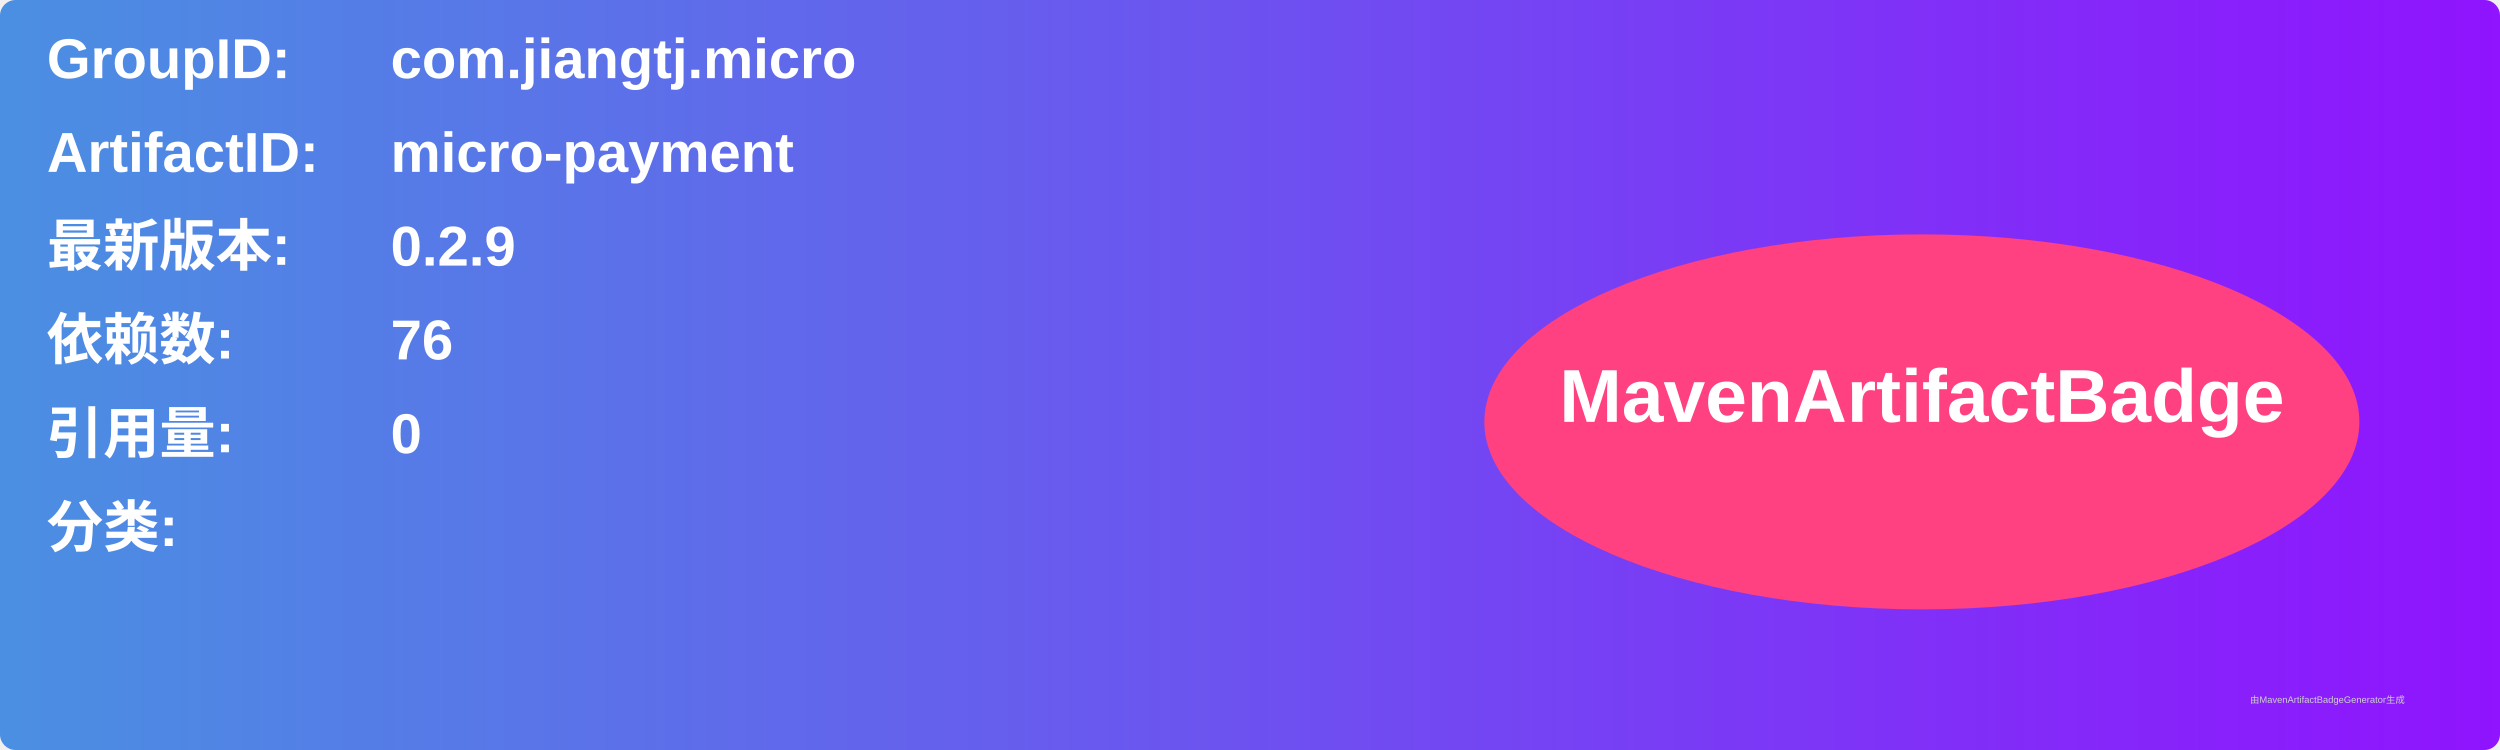
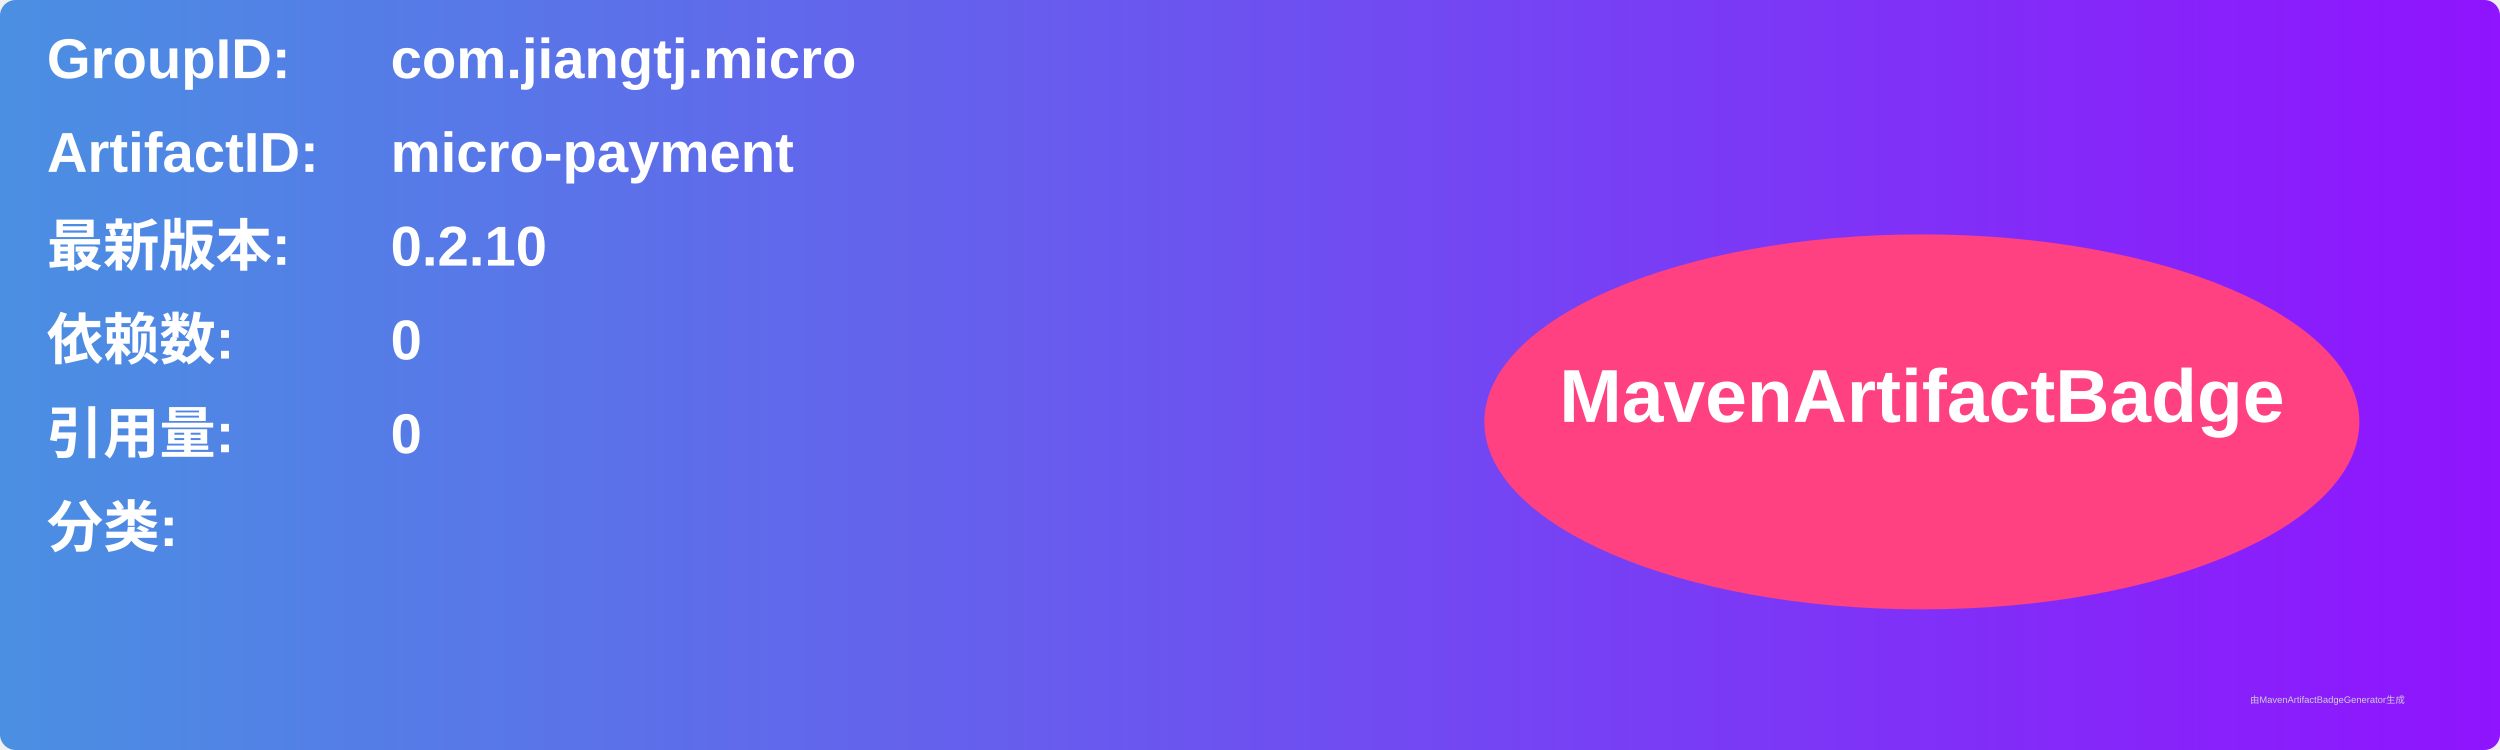
<svg xmlns="http://www.w3.org/2000/svg" width="800" height="240" viewBox="0 0 800 240">
  <linearGradient id="grad" x1="0%" y1="0%" x2="100%" y2="0%">
    <stop offset="0%" stop-color="#4a90e2" />
    <stop offset="100%" stop-color="#9013fe" />
  </linearGradient>
  <rect width="100%" height="100%" rx="5" ry="5" fill="url(#grad)" />
  <g transform="translate(15, 15)">
    <text x="0" y="10" font-family="Arial" font-size="18" fill="white" font-weight="bold" width="260">GroupID:</text>
    <text x="110" y="10" font-family="Arial" font-size="18" fill="white" font-weight="bold" width="460">com.jiangtj.micro</text>
    <text x="0" y="40" font-family="Arial" font-size="18" fill="white" font-weight="bold" width="260">ArtifactID:</text>
    <text x="110" y="40" font-family="Arial" font-size="18" fill="white" font-weight="bold" width="460">micro-payment</text>
    <text x="0" y="70" font-family="Arial" font-size="18" fill="white" font-weight="bold">最新版本:</text>
    <text x="110" y="70" font-family="Arial" font-size="18" fill="white" font-weight="bold">
-       <tspan font-weight="bold">0.2.9</tspan>
+       <tspan font-weight="bold">0.2.10</tspan>
    </text>
    <text x="0" y="100" font-family="Arial" font-size="18" fill="white" font-weight="bold">依赖数: </text>
    <text x="110" y="100" font-family="Arial" font-size="18" fill="white">
-       <tspan font-weight="bold">76</tspan>
+       <tspan font-weight="bold">0</tspan>
    </text>
    <text x="0" y="130" font-family="Arial" font-size="18" fill="white" font-weight="bold">引用量: </text>
    <text x="110" y="130" font-family="Arial" font-size="18" fill="white">
      <tspan font-weight="bold">0</tspan>
    </text>
    <text x="0" y="160" font-family="Arial" font-size="18" fill="white" font-weight="bold">分类:</text>
    <text x="10" y="190" font-family="Arial" font-size="10" fill="white">
      <tspan font-weight="bold" />
    </text>
    <ellipse cx="600" cy="120" rx="140" ry="60" fill="#ff4081" />
    <text x="600" y="120" text-anchor="middle" font-family="Arial" font-size="24" fill="white" font-weight="bold">MavenArtifactBadge</text>
  </g>
  <text x="720" y="225" font-family="Arial" font-size="3" fill="#d0d0d0">由MavenArtifactBadgeGenerator生成</text>
</svg>
